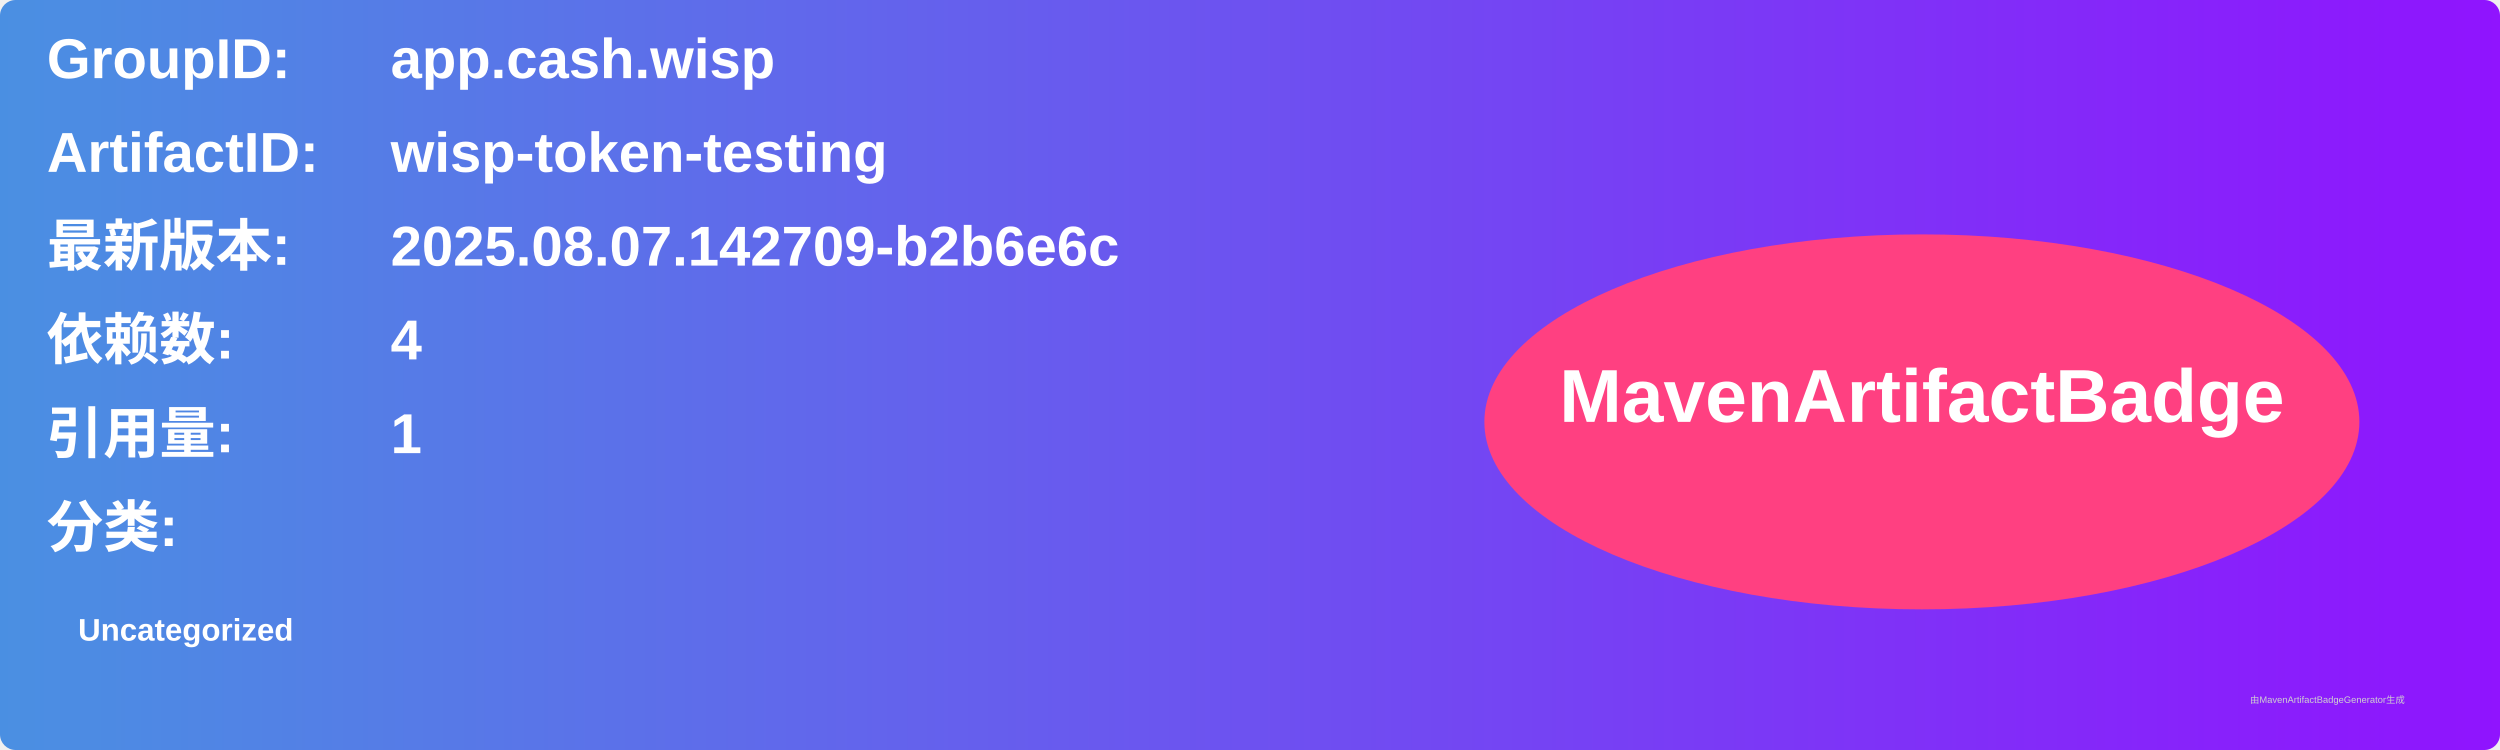
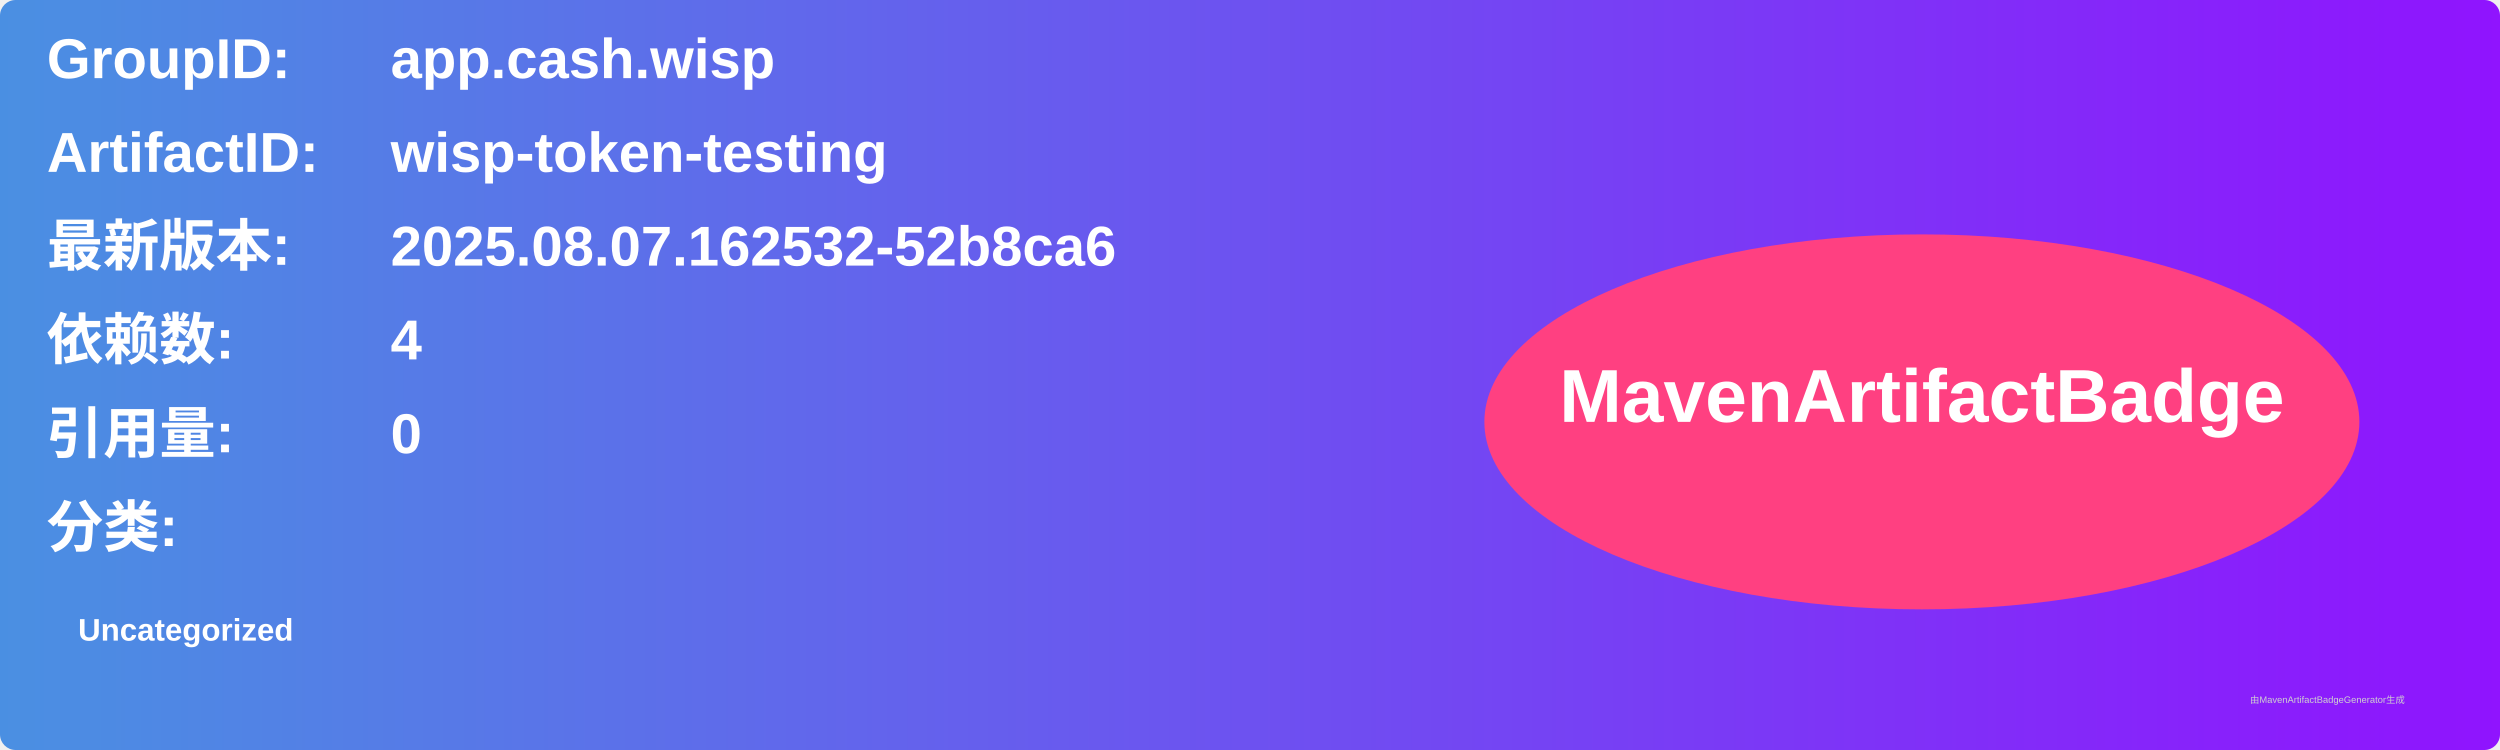
<svg xmlns="http://www.w3.org/2000/svg" width="800" height="240" viewBox="0 0 800 240">
  <linearGradient id="grad" x1="0%" y1="0%" x2="100%" y2="0%">
    <stop offset="0%" stop-color="#4a90e2" />
    <stop offset="100%" stop-color="#9013fe" />
  </linearGradient>
  <rect width="100%" height="100%" rx="5" ry="5" fill="url(#grad)" />
  <g transform="translate(15, 15)">
    <text x="0" y="10" font-family="Arial" font-size="18" fill="white" font-weight="bold" width="260">GroupID:</text>
    <text x="110" y="10" font-family="Arial" font-size="18" fill="white" font-weight="bold" width="460">app.cash.wisp</text>
    <text x="0" y="40" font-family="Arial" font-size="18" fill="white" font-weight="bold" width="260">ArtifactID:</text>
    <text x="110" y="40" font-family="Arial" font-size="18" fill="white" font-weight="bold" width="460">wisp-token-testing</text>
    <text x="0" y="70" font-family="Arial" font-size="18" fill="white" font-weight="bold">最新版本:</text>
    <text x="110" y="70" font-family="Arial" font-size="18" fill="white" font-weight="bold">
-       <tspan font-weight="bold">2025.08.07.142709-b2b6e6c</tspan>
+       <tspan font-weight="bold">2025.08.07.162532-52b8ca6</tspan>
    </text>
    <text x="0" y="100" font-family="Arial" font-size="18" fill="white" font-weight="bold">依赖数: </text>
    <text x="110" y="100" font-family="Arial" font-size="18" fill="white">
      <tspan font-weight="bold">4</tspan>
    </text>
    <text x="0" y="130" font-family="Arial" font-size="18" fill="white" font-weight="bold">引用量: </text>
    <text x="110" y="130" font-family="Arial" font-size="18" fill="white">
-       <tspan font-weight="bold">1</tspan>
+       <tspan font-weight="bold">0</tspan>
    </text>
    <text x="0" y="160" font-family="Arial" font-size="18" fill="white" font-weight="bold">分类:</text>
    <text x="10" y="190" font-family="Arial" font-size="10" fill="white">
      <tspan font-weight="bold">Uncategorized</tspan>
    </text>
    <ellipse cx="600" cy="120" rx="140" ry="60" fill="#ff4081" />
    <text x="600" y="120" text-anchor="middle" font-family="Arial" font-size="24" fill="white" font-weight="bold">MavenArtifactBadge</text>
  </g>
  <text x="720" y="225" font-family="Arial" font-size="3" fill="#d0d0d0">由MavenArtifactBadgeGenerator生成</text>
</svg>
